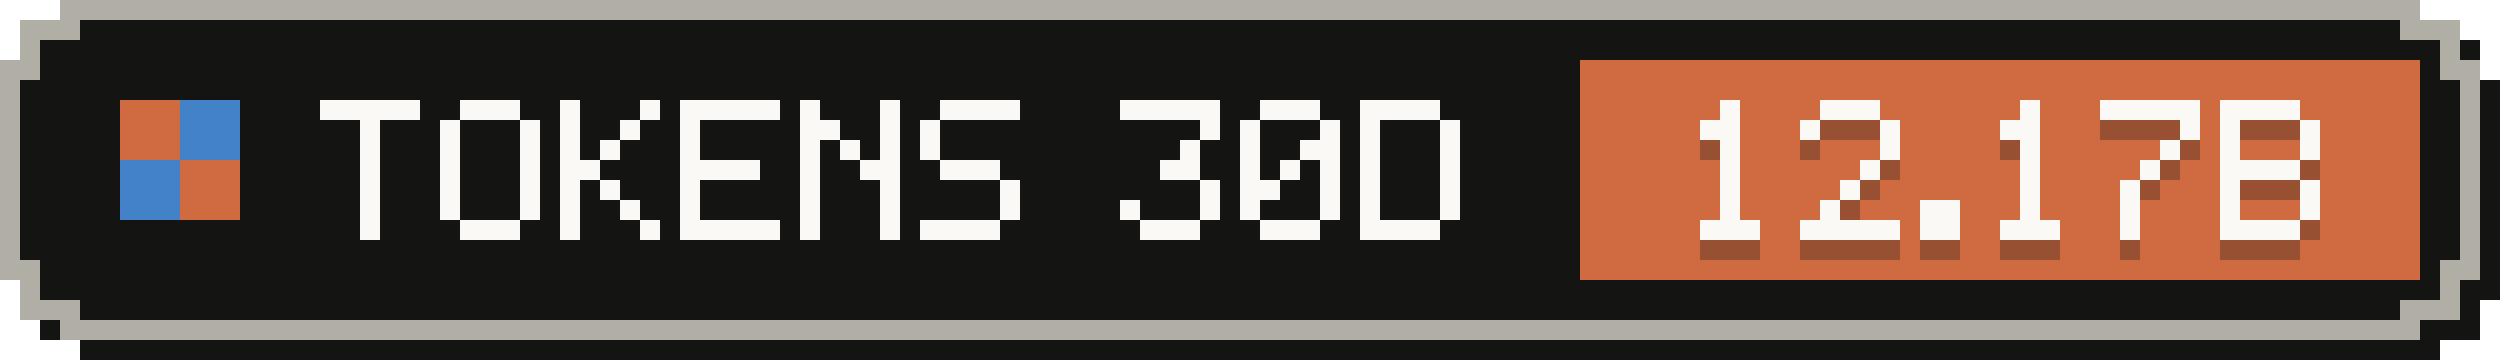
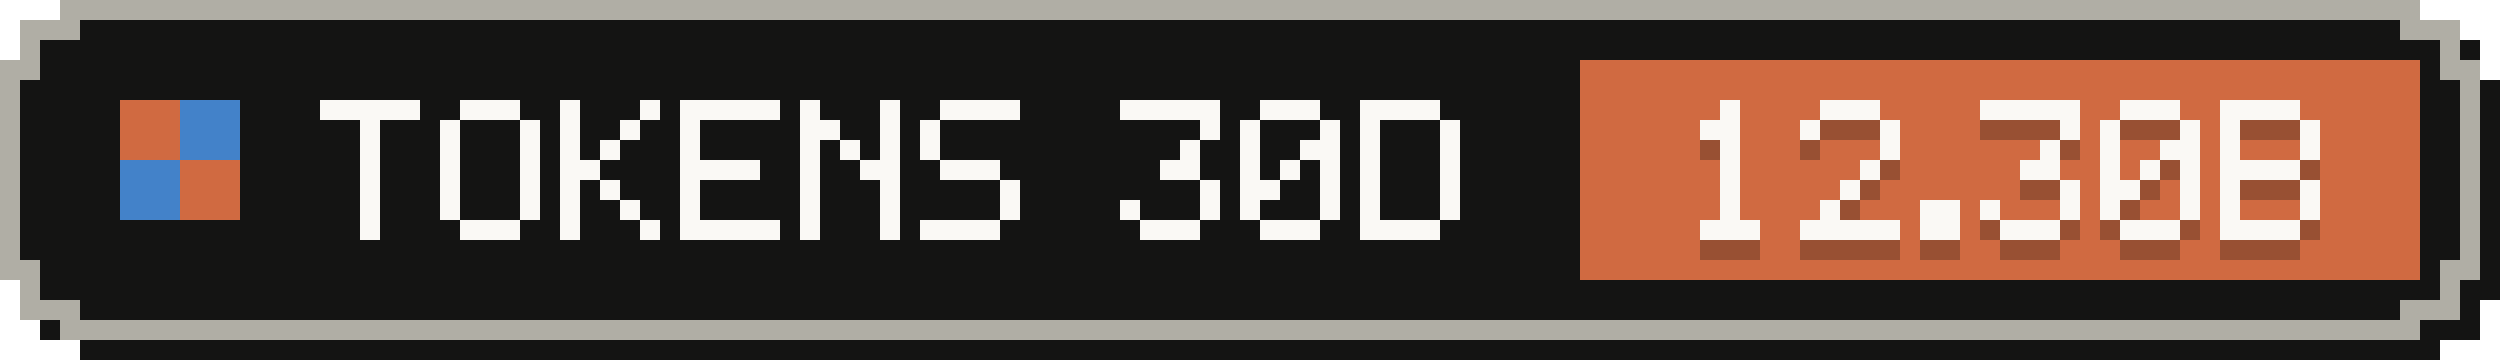
- <svg xmlns="http://www.w3.org/2000/svg" width="125" height="18" viewBox="0 0 125 18" role="img" aria-label="Tokens, last 30 days: 12.17B">
+ <svg xmlns="http://www.w3.org/2000/svg" width="125" height="18" viewBox="0 0 125 18" role="img" aria-label="Tokens, last 30 days: 12.30B">
  <g shape-rendering="crispEdges">
    <path fill="#141413" d="M4,1 H122 V2 H124 V4 H125 V15 H124 V17 H122 V18 H4 V17 H2 V15 H1 V4 H2 V2 H4 Z" />
    <path fill="#b0aea5" d="M3,0 H121 V1 H123 V3 H124 V14 H123 V16 H121 V17 H3 V16 H1 V14 H0 V3 H1 V1 H3 Z" />
    <path fill="#141413" d="M4,1 H120 V2 H122 V4 H123 V13 H122 V15 H120 V16 H4 V15 H2 V13 H1 V4 H2 V2 H4 Z" />
    <rect fill="#d06a41" x="79" y="3" width="42" height="11" />
    <g fill="#d06a41">
      <rect x="6" y="5" width="3" height="3" />
      <rect x="9" y="8" width="3" height="3" />
    </g>
    <g fill="#4382c9">
      <rect x="9" y="5" width="3" height="3" />
      <rect x="6" y="8" width="3" height="3" />
    </g>
    <g fill="#faf9f5">
      <rect x="16" y="5" width="5" height="1" />
      <rect x="18" y="6" width="1" height="1" />
      <rect x="18" y="7" width="1" height="1" />
      <rect x="18" y="8" width="1" height="1" />
      <rect x="18" y="9" width="1" height="1" />
      <rect x="18" y="10" width="1" height="1" />
      <rect x="18" y="11" width="1" height="1" />
      <rect x="23" y="5" width="3" height="1" />
      <rect x="22" y="6" width="1" height="1" />
      <rect x="26" y="6" width="1" height="1" />
      <rect x="22" y="7" width="1" height="1" />
      <rect x="26" y="7" width="1" height="1" />
      <rect x="22" y="8" width="1" height="1" />
      <rect x="26" y="8" width="1" height="1" />
      <rect x="22" y="9" width="1" height="1" />
      <rect x="26" y="9" width="1" height="1" />
      <rect x="22" y="10" width="1" height="1" />
      <rect x="26" y="10" width="1" height="1" />
      <rect x="23" y="11" width="3" height="1" />
      <rect x="28" y="5" width="1" height="1" />
      <rect x="32" y="5" width="1" height="1" />
      <rect x="28" y="6" width="1" height="1" />
      <rect x="31" y="6" width="1" height="1" />
      <rect x="28" y="7" width="1" height="1" />
      <rect x="30" y="7" width="1" height="1" />
      <rect x="28" y="8" width="2" height="1" />
      <rect x="28" y="9" width="1" height="1" />
      <rect x="30" y="9" width="1" height="1" />
      <rect x="28" y="10" width="1" height="1" />
      <rect x="31" y="10" width="1" height="1" />
      <rect x="28" y="11" width="1" height="1" />
      <rect x="32" y="11" width="1" height="1" />
      <rect x="34" y="5" width="5" height="1" />
      <rect x="34" y="6" width="1" height="1" />
      <rect x="34" y="7" width="1" height="1" />
      <rect x="34" y="8" width="4" height="1" />
      <rect x="34" y="9" width="1" height="1" />
      <rect x="34" y="10" width="1" height="1" />
      <rect x="34" y="11" width="5" height="1" />
      <rect x="40" y="5" width="1" height="1" />
      <rect x="44" y="5" width="1" height="1" />
      <rect x="40" y="6" width="2" height="1" />
      <rect x="44" y="6" width="1" height="1" />
      <rect x="40" y="7" width="1" height="1" />
      <rect x="42" y="7" width="1" height="1" />
      <rect x="44" y="7" width="1" height="1" />
      <rect x="40" y="8" width="1" height="1" />
      <rect x="43" y="8" width="2" height="1" />
      <rect x="40" y="9" width="1" height="1" />
      <rect x="44" y="9" width="1" height="1" />
      <rect x="40" y="10" width="1" height="1" />
      <rect x="44" y="10" width="1" height="1" />
      <rect x="40" y="11" width="1" height="1" />
      <rect x="44" y="11" width="1" height="1" />
      <rect x="47" y="5" width="4" height="1" />
      <rect x="46" y="6" width="1" height="1" />
      <rect x="46" y="7" width="1" height="1" />
      <rect x="47" y="8" width="3" height="1" />
      <rect x="50" y="9" width="1" height="1" />
      <rect x="50" y="10" width="1" height="1" />
      <rect x="46" y="11" width="4" height="1" />
      <rect x="56" y="5" width="5" height="1" />
      <rect x="60" y="6" width="1" height="1" />
      <rect x="59" y="7" width="1" height="1" />
      <rect x="58" y="8" width="2" height="1" />
      <rect x="60" y="9" width="1" height="1" />
      <rect x="56" y="10" width="1" height="1" />
      <rect x="60" y="10" width="1" height="1" />
      <rect x="57" y="11" width="3" height="1" />
      <rect x="63" y="5" width="3" height="1" />
      <rect x="62" y="6" width="1" height="1" />
      <rect x="66" y="6" width="1" height="1" />
      <rect x="62" y="7" width="1" height="1" />
      <rect x="65" y="7" width="2" height="1" />
      <rect x="62" y="8" width="1" height="1" />
      <rect x="64" y="8" width="1" height="1" />
      <rect x="66" y="8" width="1" height="1" />
      <rect x="62" y="9" width="2" height="1" />
      <rect x="66" y="9" width="1" height="1" />
      <rect x="62" y="10" width="1" height="1" />
      <rect x="66" y="10" width="1" height="1" />
      <rect x="63" y="11" width="3" height="1" />
      <rect x="68" y="5" width="4" height="1" />
      <rect x="68" y="6" width="1" height="1" />
      <rect x="72" y="6" width="1" height="1" />
      <rect x="68" y="7" width="1" height="1" />
      <rect x="72" y="7" width="1" height="1" />
      <rect x="68" y="8" width="1" height="1" />
      <rect x="72" y="8" width="1" height="1" />
      <rect x="68" y="9" width="1" height="1" />
      <rect x="72" y="9" width="1" height="1" />
      <rect x="68" y="10" width="1" height="1" />
      <rect x="72" y="10" width="1" height="1" />
      <rect x="68" y="11" width="4" height="1" />
    </g>
    <g fill="#141413" fill-opacity=".3">
      <rect x="86" y="6" width="1" height="1" />
      <rect x="85" y="7" width="2" height="1" />
      <rect x="86" y="8" width="1" height="1" />
      <rect x="86" y="9" width="1" height="1" />
      <rect x="86" y="10" width="1" height="1" />
      <rect x="86" y="11" width="1" height="1" />
      <rect x="85" y="12" width="3" height="1" />
      <rect x="91" y="6" width="3" height="1" />
      <rect x="90" y="7" width="1" height="1" />
      <rect x="94" y="7" width="1" height="1" />
      <rect x="94" y="8" width="1" height="1" />
      <rect x="93" y="9" width="1" height="1" />
      <rect x="92" y="10" width="1" height="1" />
      <rect x="91" y="11" width="1" height="1" />
      <rect x="90" y="12" width="5" height="1" />
      <rect x="96" y="11" width="2" height="1" />
      <rect x="96" y="12" width="2" height="1" />
-       <rect x="101" y="6" width="1" height="1" />
-       <rect x="100" y="7" width="2" height="1" />
-       <rect x="101" y="8" width="1" height="1" />
-       <rect x="101" y="9" width="1" height="1" />
-       <rect x="101" y="10" width="1" height="1" />
-       <rect x="101" y="11" width="1" height="1" />
+       <rect x="99" y="6" width="5" height="1" />
+       <rect x="103" y="7" width="1" height="1" />
+       <rect x="102" y="8" width="1" height="1" />
+       <rect x="101" y="9" width="2" height="1" />
+       <rect x="103" y="10" width="1" height="1" />
+       <rect x="99" y="11" width="1" height="1" />
+       <rect x="103" y="11" width="1" height="1" />
      <rect x="100" y="12" width="3" height="1" />
-       <rect x="105" y="6" width="5" height="1" />
+       <rect x="106" y="6" width="3" height="1" />
+       <rect x="105" y="7" width="1" height="1" />
      <rect x="109" y="7" width="1" height="1" />
-       <rect x="108" y="8" width="1" height="1" />
+       <rect x="105" y="8" width="1" height="1" />
+       <rect x="108" y="8" width="2" height="1" />
+       <rect x="105" y="9" width="1" height="1" />
      <rect x="107" y="9" width="1" height="1" />
-       <rect x="106" y="10" width="1" height="1" />
-       <rect x="106" y="11" width="1" height="1" />
-       <rect x="106" y="12" width="1" height="1" />
+       <rect x="109" y="9" width="1" height="1" />
+       <rect x="105" y="10" width="2" height="1" />
+       <rect x="109" y="10" width="1" height="1" />
+       <rect x="105" y="11" width="1" height="1" />
+       <rect x="109" y="11" width="1" height="1" />
+       <rect x="106" y="12" width="3" height="1" />
      <rect x="111" y="6" width="4" height="1" />
      <rect x="111" y="7" width="1" height="1" />
      <rect x="115" y="7" width="1" height="1" />
      <rect x="111" y="8" width="1" height="1" />
      <rect x="115" y="8" width="1" height="1" />
      <rect x="111" y="9" width="4" height="1" />
      <rect x="111" y="10" width="1" height="1" />
      <rect x="115" y="10" width="1" height="1" />
      <rect x="111" y="11" width="1" height="1" />
      <rect x="115" y="11" width="1" height="1" />
      <rect x="111" y="12" width="4" height="1" />
    </g>
    <g fill="#faf9f5">
      <rect x="86" y="5" width="1" height="1" />
      <rect x="85" y="6" width="2" height="1" />
      <rect x="86" y="7" width="1" height="1" />
      <rect x="86" y="8" width="1" height="1" />
      <rect x="86" y="9" width="1" height="1" />
      <rect x="86" y="10" width="1" height="1" />
      <rect x="85" y="11" width="3" height="1" />
      <rect x="91" y="5" width="3" height="1" />
      <rect x="90" y="6" width="1" height="1" />
      <rect x="94" y="6" width="1" height="1" />
      <rect x="94" y="7" width="1" height="1" />
      <rect x="93" y="8" width="1" height="1" />
      <rect x="92" y="9" width="1" height="1" />
      <rect x="91" y="10" width="1" height="1" />
      <rect x="90" y="11" width="5" height="1" />
      <rect x="96" y="10" width="2" height="1" />
      <rect x="96" y="11" width="2" height="1" />
-       <rect x="101" y="5" width="1" height="1" />
-       <rect x="100" y="6" width="2" height="1" />
-       <rect x="101" y="7" width="1" height="1" />
-       <rect x="101" y="8" width="1" height="1" />
-       <rect x="101" y="9" width="1" height="1" />
-       <rect x="101" y="10" width="1" height="1" />
+       <rect x="99" y="5" width="5" height="1" />
+       <rect x="103" y="6" width="1" height="1" />
+       <rect x="102" y="7" width="1" height="1" />
+       <rect x="101" y="8" width="2" height="1" />
+       <rect x="103" y="9" width="1" height="1" />
+       <rect x="99" y="10" width="1" height="1" />
+       <rect x="103" y="10" width="1" height="1" />
      <rect x="100" y="11" width="3" height="1" />
-       <rect x="105" y="5" width="5" height="1" />
+       <rect x="106" y="5" width="3" height="1" />
+       <rect x="105" y="6" width="1" height="1" />
      <rect x="109" y="6" width="1" height="1" />
-       <rect x="108" y="7" width="1" height="1" />
+       <rect x="105" y="7" width="1" height="1" />
+       <rect x="108" y="7" width="2" height="1" />
+       <rect x="105" y="8" width="1" height="1" />
      <rect x="107" y="8" width="1" height="1" />
-       <rect x="106" y="9" width="1" height="1" />
-       <rect x="106" y="10" width="1" height="1" />
-       <rect x="106" y="11" width="1" height="1" />
+       <rect x="109" y="8" width="1" height="1" />
+       <rect x="105" y="9" width="2" height="1" />
+       <rect x="109" y="9" width="1" height="1" />
+       <rect x="105" y="10" width="1" height="1" />
+       <rect x="109" y="10" width="1" height="1" />
+       <rect x="106" y="11" width="3" height="1" />
      <rect x="111" y="5" width="4" height="1" />
      <rect x="111" y="6" width="1" height="1" />
      <rect x="115" y="6" width="1" height="1" />
      <rect x="111" y="7" width="1" height="1" />
      <rect x="115" y="7" width="1" height="1" />
      <rect x="111" y="8" width="4" height="1" />
      <rect x="111" y="9" width="1" height="1" />
      <rect x="115" y="9" width="1" height="1" />
      <rect x="111" y="10" width="1" height="1" />
      <rect x="115" y="10" width="1" height="1" />
      <rect x="111" y="11" width="4" height="1" />
    </g>
  </g>
</svg>
